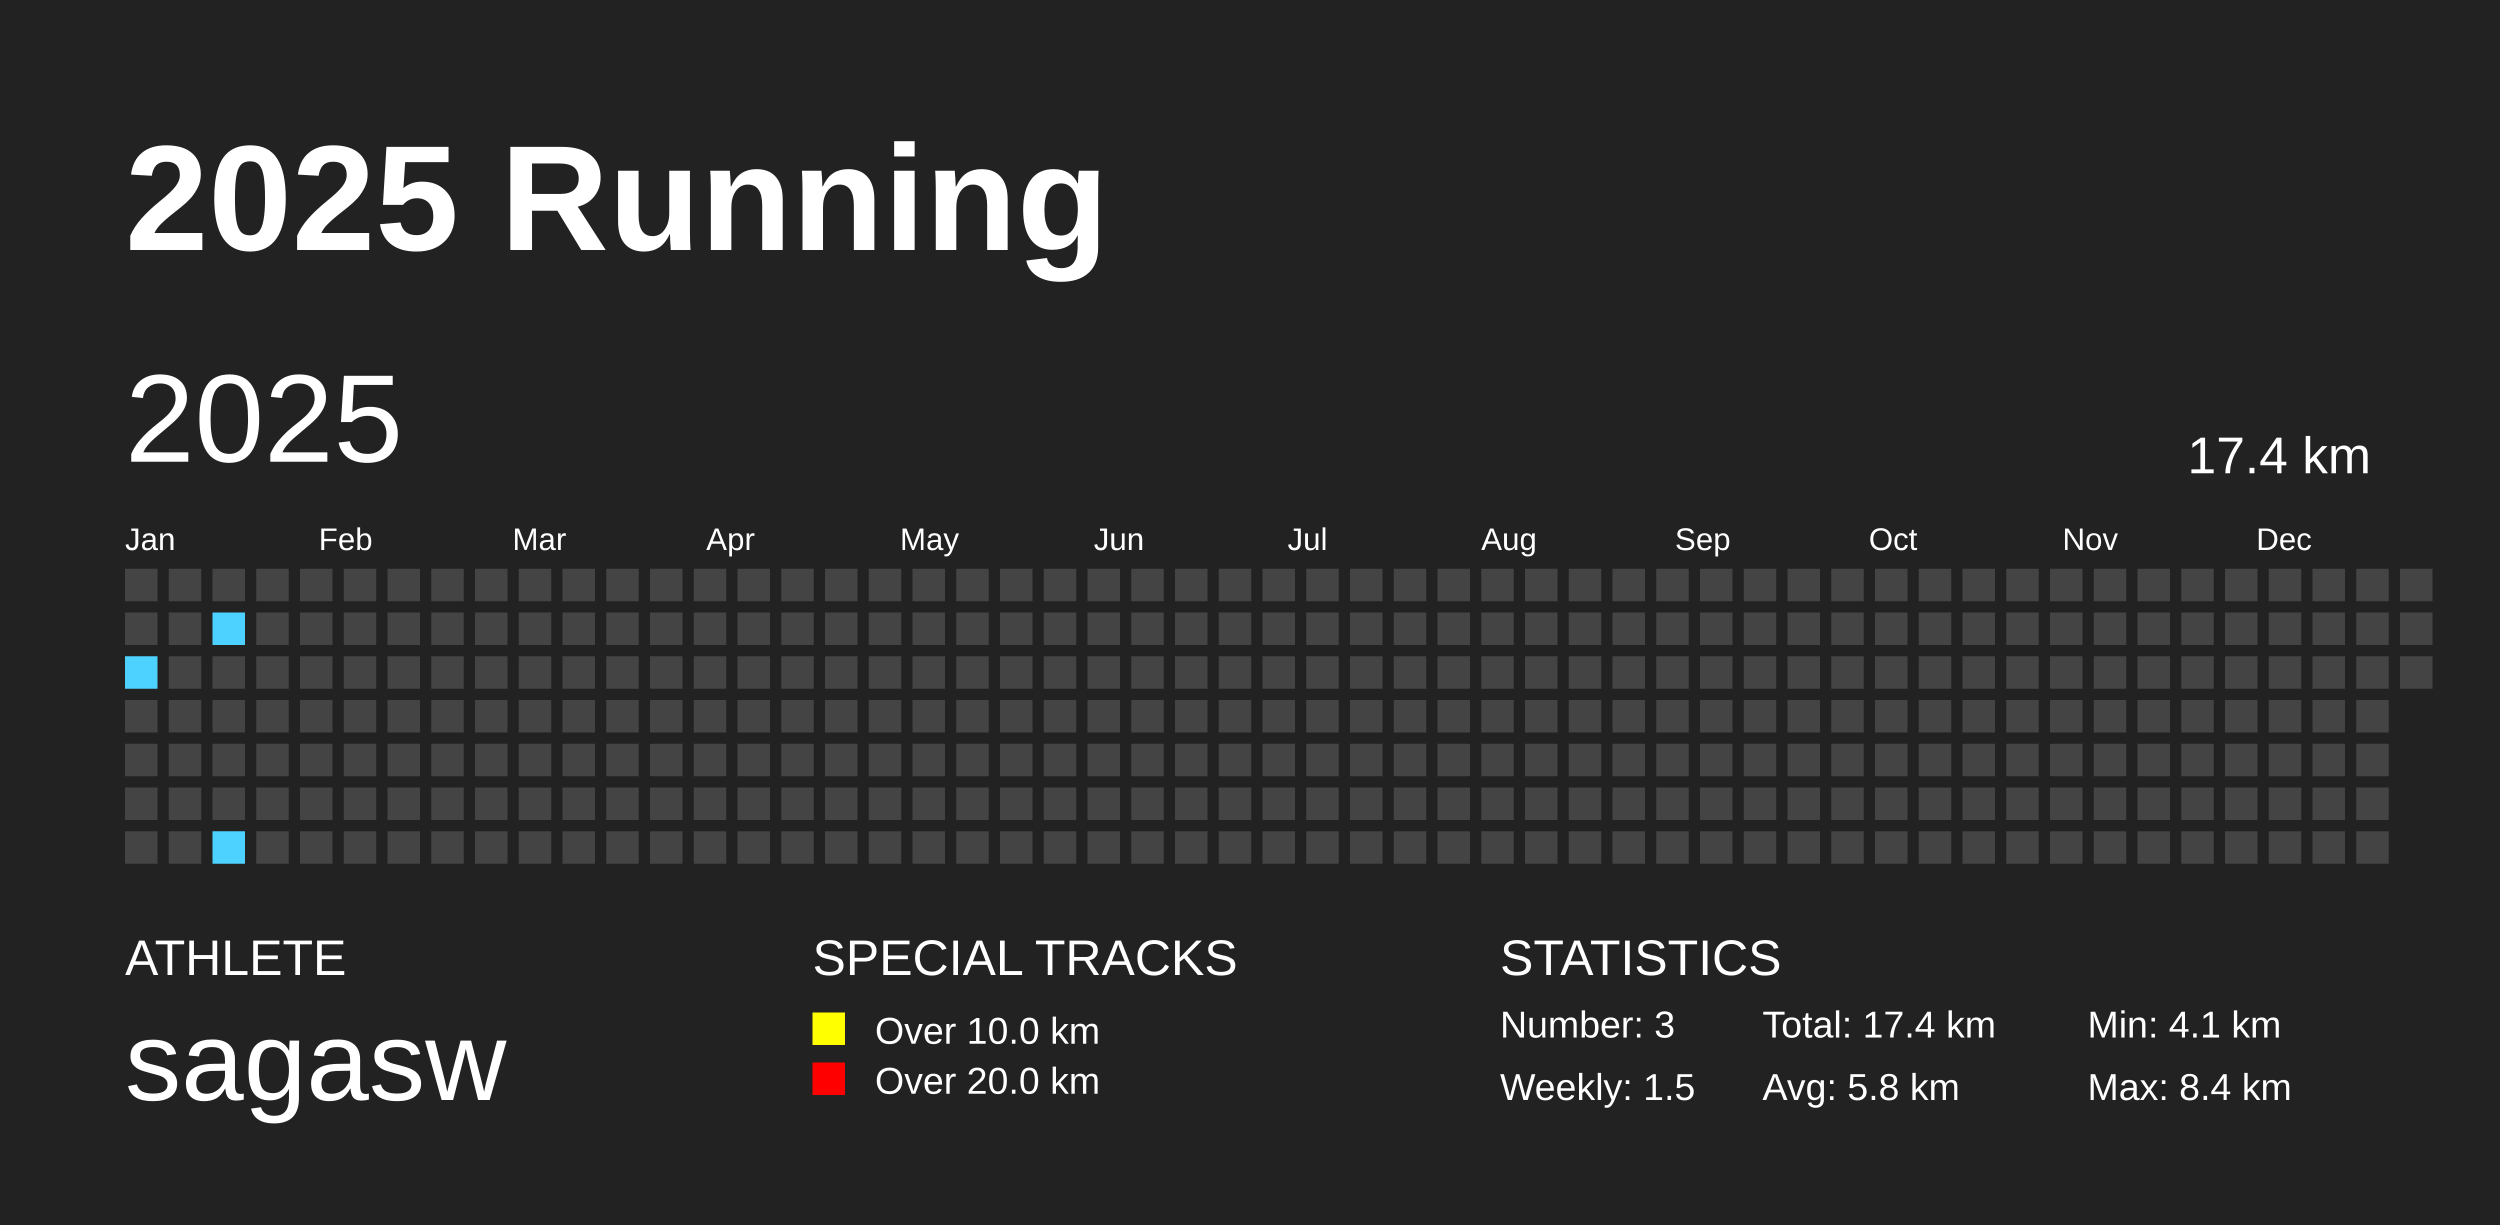
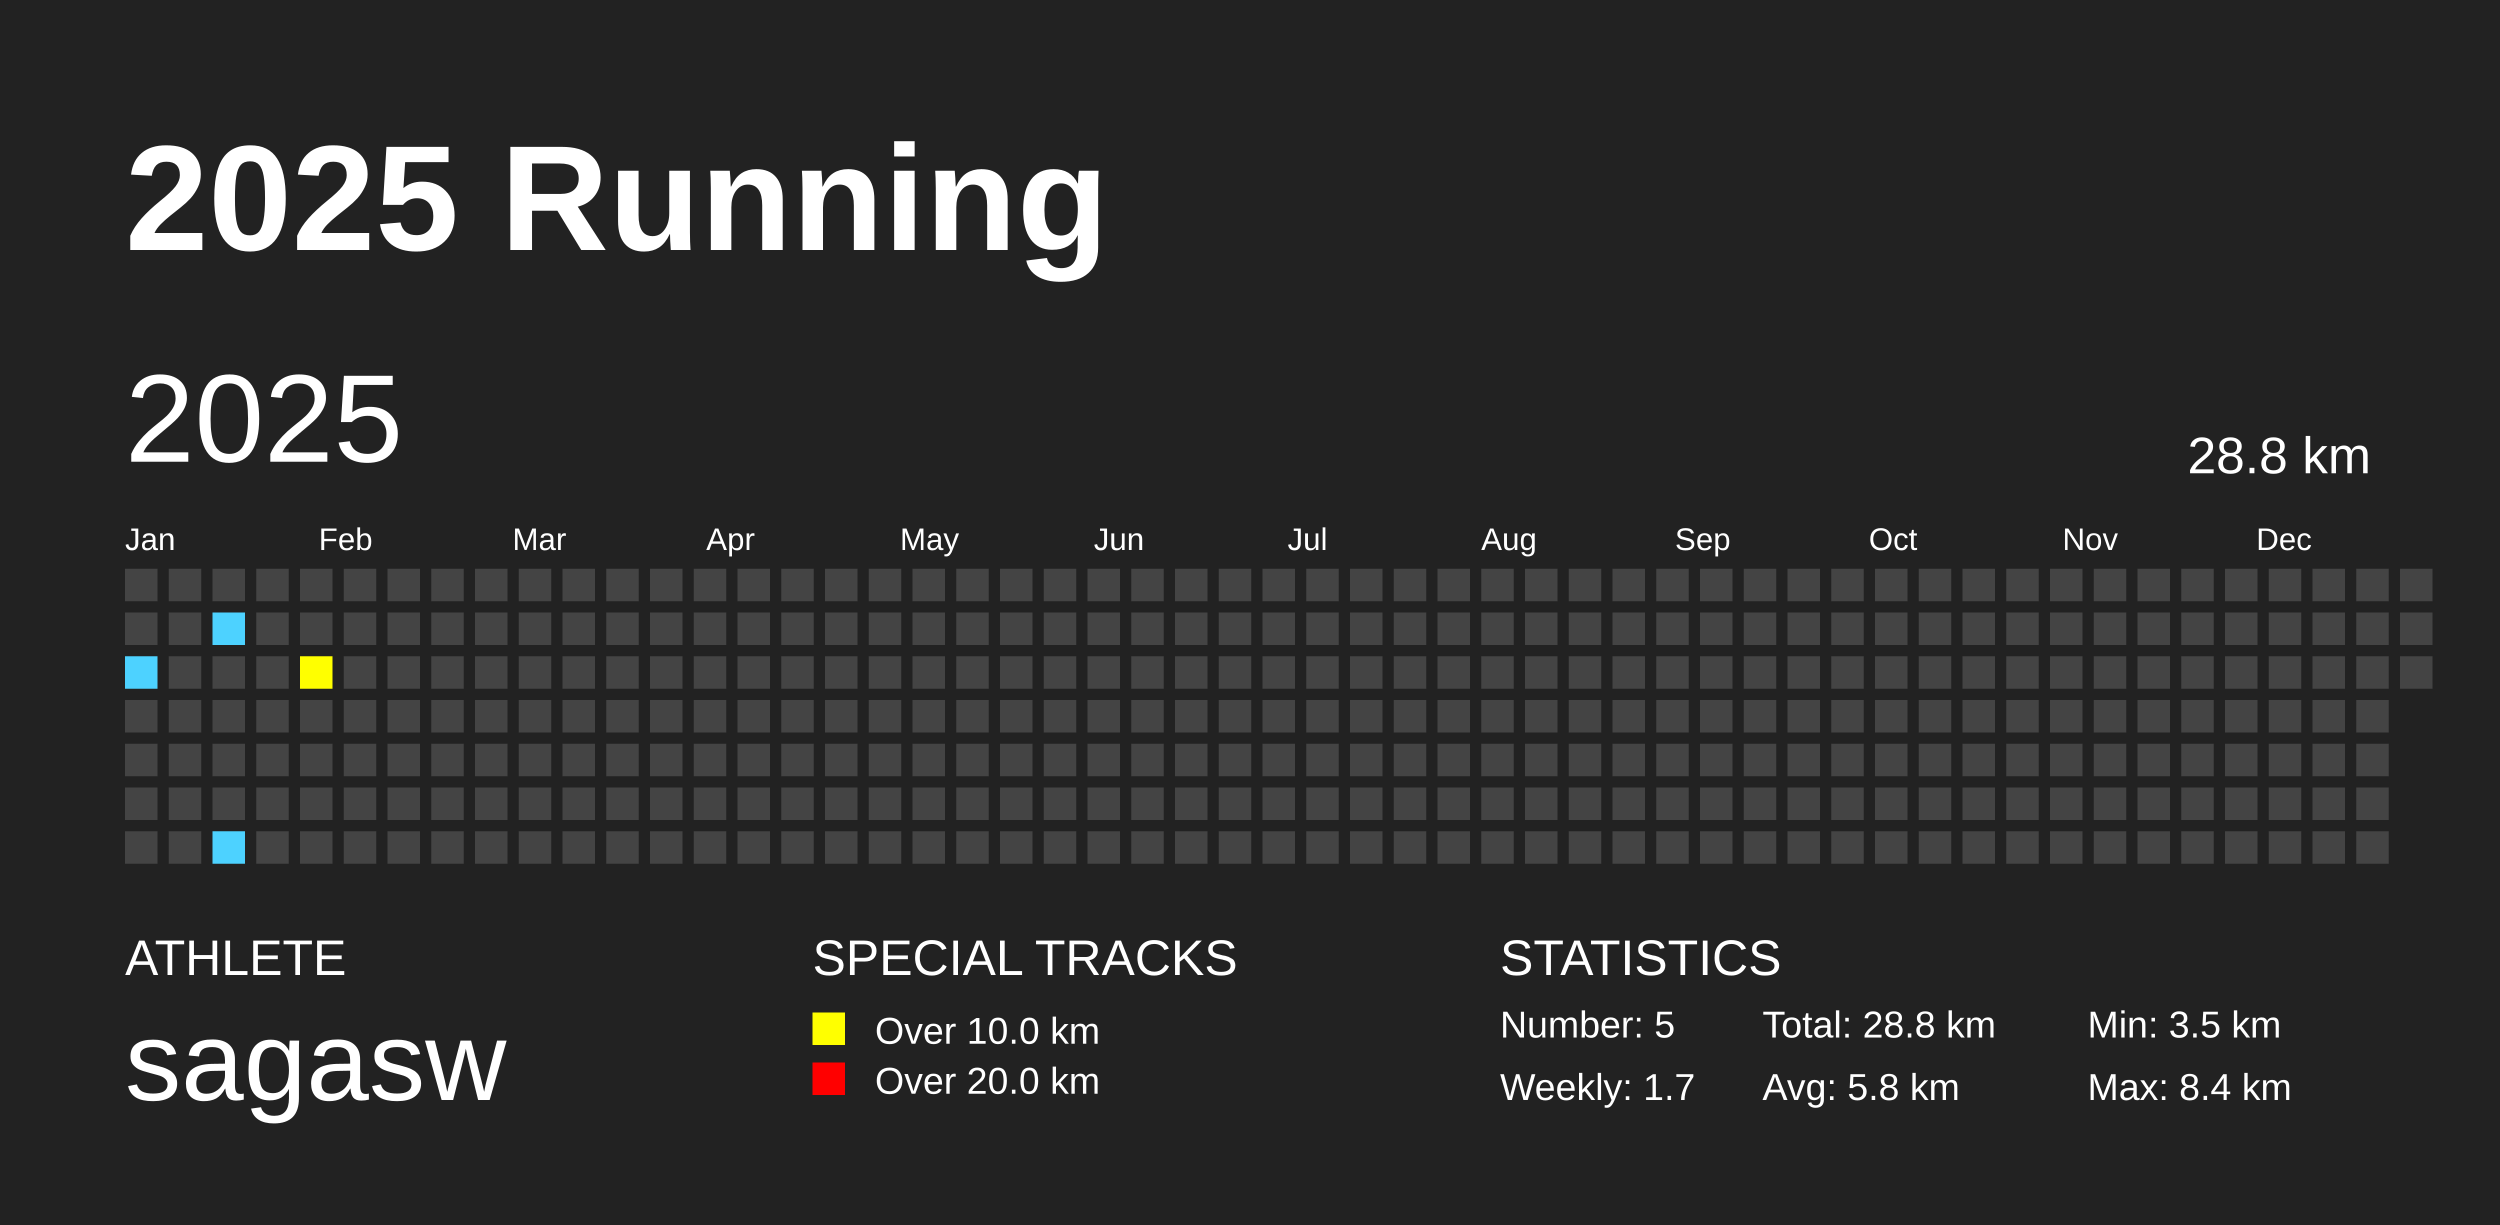
<svg xmlns="http://www.w3.org/2000/svg" baseProfile="full" height="98mm" version="1.1" viewBox="0,0,200,98" width="200mm">
  <defs />
  <rect fill="#222222" height="98" width="200" x="0" y="0" />
  <text fill="#FFFFFF" style="font-size:12px; font-family:Arial; font-weight:bold;" x="10" y="20">2025 Running</text>
  <text fill="#FFFFFF" style="font-size:4px; font-family:Arial" x="10" y="78">ATHLETE</text>
  <text fill="#FFFFFF" style="font-size:9px; font-family:Arial" x="10" y="88">sagasw</text>
  <text fill="#FFFFFF" style="font-size:4px; font-family:Arial" x="65" y="78">SPECIAL TRACKS</text>
  <rect fill="yellow" height="2.6" width="2.6" x="65" y="81" />
  <text fill="#FFFFFF" style="font-size:3px; font-family:Arial" x="70" y="83.5">Over 10.0 km</text>
  <rect fill="red" height="2.6" width="2.6" x="65" y="85" />
  <text fill="#FFFFFF" style="font-size:3px; font-family:Arial" x="70" y="87.5">Over 20.0 km</text>
  <text fill="#FFFFFF" style="font-size:4px; font-family:Arial" x="120" y="78">STATISTICS</text>
-   <text fill="#FFFFFF" style="font-size:3px; font-family:Arial" x="120" y="83">Number: 3</text>
-   <text fill="#FFFFFF" style="font-size:3px; font-family:Arial" x="120" y="88">Weekly: 1.5</text>
-   <text fill="#FFFFFF" style="font-size:3px; font-family:Arial" x="141" y="83">Total: 17.4 km</text>
+   <text fill="#FFFFFF" style="font-size:3px; font-family:Arial" x="120" y="83">Number: 5</text>
+   <text fill="#FFFFFF" style="font-size:3px; font-family:Arial" x="120" y="88">Weekly: 1.7</text>
+   <text fill="#FFFFFF" style="font-size:3px; font-family:Arial" x="141" y="83">Total: 28.8 km</text>
  <text fill="#FFFFFF" style="font-size:3px; font-family:Arial" x="141" y="88">Avg: 5.8 km</text>
-   <text fill="#FFFFFF" style="font-size:3px; font-family:Arial" x="167" y="83">Min: 4.1 km</text>
+   <text fill="#FFFFFF" style="font-size:3px; font-family:Arial" x="167" y="83">Min: 3.5 km</text>
  <text fill="#FFFFFF" style="font-size:3px; font-family:Arial" x="167" y="88">Max: 8.4 km</text>
  <text dominant-baseline="hanging" fill="#FFFFFF" style="font-size:10.0px; font-family:Arial;" x="10" y="30">2025</text>
-   <text dominant-baseline="hanging" fill="#FFFFFF" style="font-size:4.125px; font-family:Arial;" x="175" y="35">17.4 km</text>
+   <text dominant-baseline="hanging" fill="#FFFFFF" style="font-size:4.125px; font-family:Arial;" x="175" y="35">28.8 km</text>
  <text fill="#FFFFFF" style="font-size:2.5px; font-family:Arial" x="10.0" y="44">Jan</text>
  <text fill="#FFFFFF" style="font-size:2.5px; font-family:Arial" x="25.5" y="44">Feb</text>
  <text fill="#FFFFFF" style="font-size:2.5px; font-family:Arial" x="41.0" y="44">Mar</text>
  <text fill="#FFFFFF" style="font-size:2.5px; font-family:Arial" x="56.5" y="44">Apr</text>
  <text fill="#FFFFFF" style="font-size:2.5px; font-family:Arial" x="72.0" y="44">May</text>
  <text fill="#FFFFFF" style="font-size:2.5px; font-family:Arial" x="87.5" y="44">Jun</text>
  <text fill="#FFFFFF" style="font-size:2.5px; font-family:Arial" x="103.0" y="44">Jul</text>
  <text fill="#FFFFFF" style="font-size:2.5px; font-family:Arial" x="118.5" y="44">Aug</text>
  <text fill="#FFFFFF" style="font-size:2.5px; font-family:Arial" x="134.0" y="44">Sep</text>
  <text fill="#FFFFFF" style="font-size:2.5px; font-family:Arial" x="149.5" y="44">Oct</text>
  <text fill="#FFFFFF" style="font-size:2.5px; font-family:Arial" x="165.0" y="44">Nov</text>
  <text fill="#FFFFFF" style="font-size:2.5px; font-family:Arial" x="180.5" y="44">Dec</text>
  <rect fill="#444444" height="2.6" width="2.6" x="10.0" y="45.5" />
  <rect fill="#444444" height="2.6" width="2.6" x="10.0" y="49.0" />
  <rect fill="#4DD2FF" height="2.6" width="2.6" x="10.0" y="52.5" />
  <rect fill="#444444" height="2.6" width="2.6" x="10.0" y="56.0" />
  <rect fill="#444444" height="2.6" width="2.6" x="10.0" y="59.5" />
  <rect fill="#444444" height="2.6" width="2.6" x="10.0" y="63.0" />
  <rect fill="#444444" height="2.6" width="2.6" x="10.0" y="66.5" />
  <rect fill="#444444" height="2.6" width="2.6" x="13.5" y="45.5" />
  <rect fill="#444444" height="2.6" width="2.6" x="13.5" y="49.0" />
  <rect fill="#444444" height="2.6" width="2.6" x="13.5" y="52.5" />
  <rect fill="#444444" height="2.6" width="2.6" x="13.5" y="56.0" />
  <rect fill="#444444" height="2.6" width="2.6" x="13.5" y="59.5" />
  <rect fill="#444444" height="2.6" width="2.6" x="13.5" y="63.0" />
  <rect fill="#444444" height="2.6" width="2.6" x="13.5" y="66.5" />
  <rect fill="#444444" height="2.6" width="2.6" x="17.0" y="45.5" />
  <rect fill="#4DD2FF" height="2.6" width="2.6" x="17.0" y="49.0" />
  <rect fill="#444444" height="2.6" width="2.6" x="17.0" y="52.5" />
  <rect fill="#444444" height="2.6" width="2.6" x="17.0" y="56.0" />
  <rect fill="#444444" height="2.6" width="2.6" x="17.0" y="59.5" />
  <rect fill="#444444" height="2.6" width="2.6" x="17.0" y="63.0" />
  <rect fill="#4DD2FF" height="2.6" width="2.6" x="17.0" y="66.5" />
  <rect fill="#444444" height="2.6" width="2.6" x="20.5" y="45.5" />
  <rect fill="#444444" height="2.6" width="2.6" x="20.5" y="49.0" />
  <rect fill="#444444" height="2.6" width="2.6" x="20.5" y="52.5" />
  <rect fill="#444444" height="2.6" width="2.6" x="20.5" y="56.0" />
  <rect fill="#444444" height="2.6" width="2.6" x="20.5" y="59.5" />
  <rect fill="#444444" height="2.6" width="2.6" x="20.5" y="63.0" />
  <rect fill="#444444" height="2.6" width="2.6" x="20.5" y="66.5" />
  <rect fill="#444444" height="2.6" width="2.6" x="24.0" y="45.5" />
  <rect fill="#444444" height="2.6" width="2.6" x="24.0" y="49.0" />
-   <rect fill="#444444" height="2.6" width="2.6" x="24.0" y="52.5" />
+   <rect fill="yellow" height="2.6" width="2.6" x="24.0" y="52.5" />
  <rect fill="#444444" height="2.6" width="2.6" x="24.0" y="56.0" />
  <rect fill="#444444" height="2.6" width="2.6" x="24.0" y="59.5" />
  <rect fill="#444444" height="2.6" width="2.6" x="24.0" y="63.0" />
  <rect fill="#444444" height="2.6" width="2.6" x="24.0" y="66.5" />
  <rect fill="#444444" height="2.6" width="2.6" x="27.5" y="45.5" />
  <rect fill="#444444" height="2.6" width="2.6" x="27.5" y="49.0" />
  <rect fill="#444444" height="2.6" width="2.6" x="27.5" y="52.5" />
  <rect fill="#444444" height="2.6" width="2.6" x="27.5" y="56.0" />
  <rect fill="#444444" height="2.6" width="2.6" x="27.5" y="59.5" />
  <rect fill="#444444" height="2.6" width="2.6" x="27.5" y="63.0" />
  <rect fill="#444444" height="2.6" width="2.6" x="27.5" y="66.5" />
  <rect fill="#444444" height="2.6" width="2.6" x="31.0" y="45.5" />
  <rect fill="#444444" height="2.6" width="2.6" x="31.0" y="49.0" />
  <rect fill="#444444" height="2.6" width="2.6" x="31.0" y="52.5" />
  <rect fill="#444444" height="2.6" width="2.6" x="31.0" y="56.0" />
  <rect fill="#444444" height="2.6" width="2.6" x="31.0" y="59.5" />
  <rect fill="#444444" height="2.6" width="2.6" x="31.0" y="63.0" />
  <rect fill="#444444" height="2.6" width="2.6" x="31.0" y="66.5" />
  <rect fill="#444444" height="2.6" width="2.6" x="34.5" y="45.5" />
  <rect fill="#444444" height="2.6" width="2.6" x="34.5" y="49.0" />
  <rect fill="#444444" height="2.6" width="2.6" x="34.5" y="52.5" />
  <rect fill="#444444" height="2.6" width="2.6" x="34.5" y="56.0" />
  <rect fill="#444444" height="2.6" width="2.6" x="34.5" y="59.5" />
  <rect fill="#444444" height="2.6" width="2.6" x="34.5" y="63.0" />
  <rect fill="#444444" height="2.6" width="2.6" x="34.5" y="66.5" />
  <rect fill="#444444" height="2.6" width="2.6" x="38.0" y="45.5" />
  <rect fill="#444444" height="2.6" width="2.6" x="38.0" y="49.0" />
  <rect fill="#444444" height="2.6" width="2.6" x="38.0" y="52.5" />
  <rect fill="#444444" height="2.6" width="2.6" x="38.0" y="56.0" />
  <rect fill="#444444" height="2.6" width="2.6" x="38.0" y="59.5" />
  <rect fill="#444444" height="2.6" width="2.6" x="38.0" y="63.0" />
  <rect fill="#444444" height="2.6" width="2.6" x="38.0" y="66.5" />
  <rect fill="#444444" height="2.6" width="2.6" x="41.5" y="45.5" />
  <rect fill="#444444" height="2.6" width="2.6" x="41.5" y="49.0" />
  <rect fill="#444444" height="2.6" width="2.6" x="41.5" y="52.5" />
  <rect fill="#444444" height="2.6" width="2.6" x="41.5" y="56.0" />
  <rect fill="#444444" height="2.6" width="2.6" x="41.5" y="59.5" />
  <rect fill="#444444" height="2.6" width="2.6" x="41.5" y="63.0" />
  <rect fill="#444444" height="2.6" width="2.6" x="41.5" y="66.5" />
  <rect fill="#444444" height="2.6" width="2.6" x="45.0" y="45.5" />
  <rect fill="#444444" height="2.6" width="2.6" x="45.0" y="49.0" />
  <rect fill="#444444" height="2.6" width="2.6" x="45.0" y="52.5" />
  <rect fill="#444444" height="2.6" width="2.6" x="45.0" y="56.0" />
  <rect fill="#444444" height="2.6" width="2.6" x="45.0" y="59.5" />
  <rect fill="#444444" height="2.6" width="2.6" x="45.0" y="63.0" />
  <rect fill="#444444" height="2.6" width="2.6" x="45.0" y="66.5" />
  <rect fill="#444444" height="2.6" width="2.6" x="48.5" y="45.5" />
  <rect fill="#444444" height="2.6" width="2.6" x="48.5" y="49.0" />
  <rect fill="#444444" height="2.6" width="2.6" x="48.5" y="52.5" />
  <rect fill="#444444" height="2.6" width="2.6" x="48.5" y="56.0" />
  <rect fill="#444444" height="2.6" width="2.6" x="48.5" y="59.5" />
  <rect fill="#444444" height="2.6" width="2.6" x="48.5" y="63.0" />
  <rect fill="#444444" height="2.6" width="2.6" x="48.5" y="66.5" />
  <rect fill="#444444" height="2.6" width="2.6" x="52.0" y="45.5" />
  <rect fill="#444444" height="2.6" width="2.6" x="52.0" y="49.0" />
  <rect fill="#444444" height="2.6" width="2.6" x="52.0" y="52.5" />
  <rect fill="#444444" height="2.6" width="2.6" x="52.0" y="56.0" />
  <rect fill="#444444" height="2.6" width="2.6" x="52.0" y="59.5" />
  <rect fill="#444444" height="2.6" width="2.6" x="52.0" y="63.0" />
  <rect fill="#444444" height="2.6" width="2.6" x="52.0" y="66.5" />
  <rect fill="#444444" height="2.6" width="2.6" x="55.5" y="45.5" />
  <rect fill="#444444" height="2.6" width="2.6" x="55.5" y="49.0" />
  <rect fill="#444444" height="2.6" width="2.6" x="55.5" y="52.5" />
  <rect fill="#444444" height="2.6" width="2.6" x="55.5" y="56.0" />
  <rect fill="#444444" height="2.6" width="2.6" x="55.5" y="59.5" />
  <rect fill="#444444" height="2.6" width="2.6" x="55.5" y="63.0" />
  <rect fill="#444444" height="2.6" width="2.6" x="55.5" y="66.5" />
  <rect fill="#444444" height="2.6" width="2.6" x="59.0" y="45.5" />
  <rect fill="#444444" height="2.6" width="2.6" x="59.0" y="49.0" />
  <rect fill="#444444" height="2.6" width="2.6" x="59.0" y="52.5" />
  <rect fill="#444444" height="2.6" width="2.6" x="59.0" y="56.0" />
  <rect fill="#444444" height="2.6" width="2.6" x="59.0" y="59.5" />
  <rect fill="#444444" height="2.6" width="2.6" x="59.0" y="63.0" />
  <rect fill="#444444" height="2.6" width="2.6" x="59.0" y="66.5" />
  <rect fill="#444444" height="2.6" width="2.6" x="62.5" y="45.5" />
  <rect fill="#444444" height="2.6" width="2.6" x="62.5" y="49.0" />
  <rect fill="#444444" height="2.6" width="2.6" x="62.5" y="52.5" />
  <rect fill="#444444" height="2.6" width="2.6" x="62.5" y="56.0" />
  <rect fill="#444444" height="2.6" width="2.6" x="62.5" y="59.5" />
  <rect fill="#444444" height="2.6" width="2.6" x="62.5" y="63.0" />
  <rect fill="#444444" height="2.6" width="2.6" x="62.5" y="66.5" />
  <rect fill="#444444" height="2.6" width="2.6" x="66.0" y="45.5" />
  <rect fill="#444444" height="2.6" width="2.6" x="66.0" y="49.0" />
  <rect fill="#444444" height="2.6" width="2.6" x="66.0" y="52.5" />
  <rect fill="#444444" height="2.6" width="2.6" x="66.0" y="56.0" />
  <rect fill="#444444" height="2.6" width="2.6" x="66.0" y="59.5" />
  <rect fill="#444444" height="2.6" width="2.6" x="66.0" y="63.0" />
  <rect fill="#444444" height="2.6" width="2.6" x="66.0" y="66.5" />
  <rect fill="#444444" height="2.6" width="2.6" x="69.5" y="45.5" />
  <rect fill="#444444" height="2.6" width="2.6" x="69.5" y="49.0" />
  <rect fill="#444444" height="2.6" width="2.6" x="69.5" y="52.5" />
  <rect fill="#444444" height="2.6" width="2.6" x="69.5" y="56.0" />
  <rect fill="#444444" height="2.6" width="2.6" x="69.5" y="59.5" />
  <rect fill="#444444" height="2.6" width="2.6" x="69.5" y="63.0" />
  <rect fill="#444444" height="2.6" width="2.6" x="69.5" y="66.5" />
  <rect fill="#444444" height="2.6" width="2.6" x="73.0" y="45.5" />
  <rect fill="#444444" height="2.6" width="2.6" x="73.0" y="49.0" />
  <rect fill="#444444" height="2.6" width="2.6" x="73.0" y="52.5" />
  <rect fill="#444444" height="2.6" width="2.6" x="73.0" y="56.0" />
  <rect fill="#444444" height="2.6" width="2.6" x="73.0" y="59.5" />
  <rect fill="#444444" height="2.6" width="2.6" x="73.0" y="63.0" />
  <rect fill="#444444" height="2.6" width="2.6" x="73.0" y="66.5" />
  <rect fill="#444444" height="2.6" width="2.6" x="76.5" y="45.5" />
  <rect fill="#444444" height="2.6" width="2.6" x="76.5" y="49.0" />
  <rect fill="#444444" height="2.6" width="2.6" x="76.5" y="52.5" />
  <rect fill="#444444" height="2.6" width="2.6" x="76.5" y="56.0" />
  <rect fill="#444444" height="2.6" width="2.6" x="76.5" y="59.5" />
  <rect fill="#444444" height="2.6" width="2.6" x="76.5" y="63.0" />
  <rect fill="#444444" height="2.6" width="2.6" x="76.5" y="66.5" />
  <rect fill="#444444" height="2.6" width="2.6" x="80.0" y="45.5" />
  <rect fill="#444444" height="2.6" width="2.6" x="80.0" y="49.0" />
  <rect fill="#444444" height="2.6" width="2.6" x="80.0" y="52.5" />
  <rect fill="#444444" height="2.6" width="2.6" x="80.0" y="56.0" />
  <rect fill="#444444" height="2.6" width="2.6" x="80.0" y="59.5" />
  <rect fill="#444444" height="2.6" width="2.6" x="80.0" y="63.0" />
  <rect fill="#444444" height="2.6" width="2.6" x="80.0" y="66.5" />
  <rect fill="#444444" height="2.6" width="2.6" x="83.5" y="45.5" />
  <rect fill="#444444" height="2.6" width="2.6" x="83.5" y="49.0" />
  <rect fill="#444444" height="2.6" width="2.6" x="83.5" y="52.5" />
  <rect fill="#444444" height="2.6" width="2.6" x="83.5" y="56.0" />
  <rect fill="#444444" height="2.6" width="2.6" x="83.5" y="59.5" />
  <rect fill="#444444" height="2.6" width="2.6" x="83.5" y="63.0" />
  <rect fill="#444444" height="2.6" width="2.6" x="83.5" y="66.5" />
  <rect fill="#444444" height="2.6" width="2.6" x="87.0" y="45.5" />
  <rect fill="#444444" height="2.6" width="2.6" x="87.0" y="49.0" />
  <rect fill="#444444" height="2.6" width="2.6" x="87.0" y="52.5" />
  <rect fill="#444444" height="2.6" width="2.6" x="87.0" y="56.0" />
  <rect fill="#444444" height="2.6" width="2.6" x="87.0" y="59.5" />
  <rect fill="#444444" height="2.6" width="2.6" x="87.0" y="63.0" />
  <rect fill="#444444" height="2.6" width="2.6" x="87.0" y="66.5" />
  <rect fill="#444444" height="2.6" width="2.6" x="90.5" y="45.5" />
  <rect fill="#444444" height="2.6" width="2.6" x="90.5" y="49.0" />
  <rect fill="#444444" height="2.6" width="2.6" x="90.5" y="52.5" />
  <rect fill="#444444" height="2.6" width="2.6" x="90.5" y="56.0" />
  <rect fill="#444444" height="2.6" width="2.6" x="90.5" y="59.5" />
  <rect fill="#444444" height="2.6" width="2.6" x="90.5" y="63.0" />
  <rect fill="#444444" height="2.6" width="2.6" x="90.5" y="66.5" />
  <rect fill="#444444" height="2.6" width="2.6" x="94.0" y="45.5" />
  <rect fill="#444444" height="2.6" width="2.6" x="94.0" y="49.0" />
  <rect fill="#444444" height="2.6" width="2.6" x="94.0" y="52.5" />
  <rect fill="#444444" height="2.6" width="2.6" x="94.0" y="56.0" />
  <rect fill="#444444" height="2.6" width="2.6" x="94.0" y="59.5" />
  <rect fill="#444444" height="2.6" width="2.6" x="94.0" y="63.0" />
  <rect fill="#444444" height="2.6" width="2.6" x="94.0" y="66.5" />
  <rect fill="#444444" height="2.6" width="2.6" x="97.5" y="45.5" />
  <rect fill="#444444" height="2.6" width="2.6" x="97.5" y="49.0" />
  <rect fill="#444444" height="2.6" width="2.6" x="97.5" y="52.5" />
  <rect fill="#444444" height="2.6" width="2.6" x="97.5" y="56.0" />
  <rect fill="#444444" height="2.6" width="2.6" x="97.5" y="59.5" />
  <rect fill="#444444" height="2.6" width="2.6" x="97.5" y="63.0" />
  <rect fill="#444444" height="2.6" width="2.6" x="97.5" y="66.5" />
  <rect fill="#444444" height="2.6" width="2.6" x="101.0" y="45.5" />
  <rect fill="#444444" height="2.6" width="2.6" x="101.0" y="49.0" />
  <rect fill="#444444" height="2.6" width="2.6" x="101.0" y="52.5" />
  <rect fill="#444444" height="2.6" width="2.6" x="101.0" y="56.0" />
  <rect fill="#444444" height="2.6" width="2.6" x="101.0" y="59.5" />
  <rect fill="#444444" height="2.6" width="2.6" x="101.0" y="63.0" />
  <rect fill="#444444" height="2.6" width="2.6" x="101.0" y="66.5" />
  <rect fill="#444444" height="2.6" width="2.6" x="104.5" y="45.5" />
  <rect fill="#444444" height="2.6" width="2.6" x="104.5" y="49.0" />
  <rect fill="#444444" height="2.6" width="2.6" x="104.5" y="52.5" />
  <rect fill="#444444" height="2.6" width="2.6" x="104.5" y="56.0" />
  <rect fill="#444444" height="2.6" width="2.6" x="104.5" y="59.5" />
  <rect fill="#444444" height="2.6" width="2.6" x="104.5" y="63.0" />
  <rect fill="#444444" height="2.6" width="2.6" x="104.5" y="66.5" />
  <rect fill="#444444" height="2.6" width="2.6" x="108.0" y="45.5" />
  <rect fill="#444444" height="2.6" width="2.6" x="108.0" y="49.0" />
  <rect fill="#444444" height="2.6" width="2.6" x="108.0" y="52.5" />
  <rect fill="#444444" height="2.6" width="2.6" x="108.0" y="56.0" />
  <rect fill="#444444" height="2.6" width="2.6" x="108.0" y="59.5" />
  <rect fill="#444444" height="2.6" width="2.6" x="108.0" y="63.0" />
  <rect fill="#444444" height="2.6" width="2.6" x="108.0" y="66.5" />
  <rect fill="#444444" height="2.6" width="2.6" x="111.5" y="45.5" />
  <rect fill="#444444" height="2.6" width="2.6" x="111.5" y="49.0" />
  <rect fill="#444444" height="2.6" width="2.6" x="111.5" y="52.5" />
  <rect fill="#444444" height="2.6" width="2.6" x="111.5" y="56.0" />
  <rect fill="#444444" height="2.6" width="2.6" x="111.5" y="59.5" />
  <rect fill="#444444" height="2.6" width="2.6" x="111.5" y="63.0" />
  <rect fill="#444444" height="2.6" width="2.6" x="111.5" y="66.5" />
  <rect fill="#444444" height="2.6" width="2.6" x="115.0" y="45.5" />
  <rect fill="#444444" height="2.6" width="2.6" x="115.0" y="49.0" />
  <rect fill="#444444" height="2.6" width="2.6" x="115.0" y="52.5" />
  <rect fill="#444444" height="2.6" width="2.6" x="115.0" y="56.0" />
  <rect fill="#444444" height="2.6" width="2.6" x="115.0" y="59.5" />
  <rect fill="#444444" height="2.6" width="2.6" x="115.0" y="63.0" />
  <rect fill="#444444" height="2.6" width="2.6" x="115.0" y="66.5" />
  <rect fill="#444444" height="2.6" width="2.6" x="118.5" y="45.5" />
  <rect fill="#444444" height="2.6" width="2.6" x="118.5" y="49.0" />
  <rect fill="#444444" height="2.6" width="2.6" x="118.5" y="52.5" />
  <rect fill="#444444" height="2.6" width="2.6" x="118.5" y="56.0" />
  <rect fill="#444444" height="2.6" width="2.6" x="118.5" y="59.5" />
  <rect fill="#444444" height="2.6" width="2.6" x="118.5" y="63.0" />
  <rect fill="#444444" height="2.6" width="2.6" x="118.5" y="66.5" />
  <rect fill="#444444" height="2.6" width="2.6" x="122.0" y="45.5" />
  <rect fill="#444444" height="2.6" width="2.6" x="122.0" y="49.0" />
  <rect fill="#444444" height="2.6" width="2.6" x="122.0" y="52.5" />
  <rect fill="#444444" height="2.6" width="2.6" x="122.0" y="56.0" />
  <rect fill="#444444" height="2.6" width="2.6" x="122.0" y="59.5" />
  <rect fill="#444444" height="2.6" width="2.6" x="122.0" y="63.0" />
  <rect fill="#444444" height="2.6" width="2.6" x="122.0" y="66.5" />
  <rect fill="#444444" height="2.6" width="2.6" x="125.5" y="45.5" />
  <rect fill="#444444" height="2.6" width="2.6" x="125.5" y="49.0" />
  <rect fill="#444444" height="2.6" width="2.6" x="125.5" y="52.5" />
  <rect fill="#444444" height="2.6" width="2.6" x="125.5" y="56.0" />
  <rect fill="#444444" height="2.6" width="2.6" x="125.5" y="59.5" />
  <rect fill="#444444" height="2.6" width="2.6" x="125.5" y="63.0" />
  <rect fill="#444444" height="2.6" width="2.6" x="125.5" y="66.5" />
  <rect fill="#444444" height="2.6" width="2.6" x="129.0" y="45.5" />
  <rect fill="#444444" height="2.6" width="2.6" x="129.0" y="49.0" />
  <rect fill="#444444" height="2.6" width="2.6" x="129.0" y="52.5" />
  <rect fill="#444444" height="2.6" width="2.6" x="129.0" y="56.0" />
  <rect fill="#444444" height="2.6" width="2.6" x="129.0" y="59.5" />
  <rect fill="#444444" height="2.6" width="2.6" x="129.0" y="63.0" />
  <rect fill="#444444" height="2.6" width="2.6" x="129.0" y="66.5" />
  <rect fill="#444444" height="2.6" width="2.6" x="132.5" y="45.5" />
  <rect fill="#444444" height="2.6" width="2.6" x="132.5" y="49.0" />
  <rect fill="#444444" height="2.6" width="2.6" x="132.5" y="52.5" />
  <rect fill="#444444" height="2.6" width="2.6" x="132.5" y="56.0" />
  <rect fill="#444444" height="2.6" width="2.6" x="132.5" y="59.5" />
  <rect fill="#444444" height="2.6" width="2.6" x="132.5" y="63.0" />
  <rect fill="#444444" height="2.6" width="2.6" x="132.5" y="66.5" />
  <rect fill="#444444" height="2.6" width="2.6" x="136.0" y="45.5" />
  <rect fill="#444444" height="2.6" width="2.6" x="136.0" y="49.0" />
  <rect fill="#444444" height="2.6" width="2.6" x="136.0" y="52.5" />
  <rect fill="#444444" height="2.6" width="2.6" x="136.0" y="56.0" />
  <rect fill="#444444" height="2.6" width="2.6" x="136.0" y="59.5" />
  <rect fill="#444444" height="2.6" width="2.6" x="136.0" y="63.0" />
  <rect fill="#444444" height="2.6" width="2.6" x="136.0" y="66.5" />
  <rect fill="#444444" height="2.6" width="2.6" x="139.5" y="45.5" />
  <rect fill="#444444" height="2.6" width="2.6" x="139.5" y="49.0" />
  <rect fill="#444444" height="2.6" width="2.6" x="139.5" y="52.5" />
  <rect fill="#444444" height="2.6" width="2.6" x="139.5" y="56.0" />
  <rect fill="#444444" height="2.6" width="2.6" x="139.5" y="59.5" />
  <rect fill="#444444" height="2.6" width="2.6" x="139.5" y="63.0" />
  <rect fill="#444444" height="2.6" width="2.6" x="139.5" y="66.5" />
  <rect fill="#444444" height="2.6" width="2.6" x="143.0" y="45.5" />
  <rect fill="#444444" height="2.6" width="2.6" x="143.0" y="49.0" />
  <rect fill="#444444" height="2.6" width="2.6" x="143.0" y="52.5" />
  <rect fill="#444444" height="2.6" width="2.6" x="143.0" y="56.0" />
  <rect fill="#444444" height="2.6" width="2.6" x="143.0" y="59.5" />
  <rect fill="#444444" height="2.6" width="2.6" x="143.0" y="63.0" />
  <rect fill="#444444" height="2.6" width="2.6" x="143.0" y="66.5" />
  <rect fill="#444444" height="2.6" width="2.6" x="146.5" y="45.5" />
  <rect fill="#444444" height="2.6" width="2.6" x="146.5" y="49.0" />
  <rect fill="#444444" height="2.6" width="2.6" x="146.5" y="52.5" />
  <rect fill="#444444" height="2.6" width="2.6" x="146.5" y="56.0" />
  <rect fill="#444444" height="2.6" width="2.6" x="146.5" y="59.5" />
  <rect fill="#444444" height="2.6" width="2.6" x="146.5" y="63.0" />
  <rect fill="#444444" height="2.6" width="2.6" x="146.5" y="66.5" />
  <rect fill="#444444" height="2.6" width="2.6" x="150.0" y="45.5" />
  <rect fill="#444444" height="2.6" width="2.6" x="150.0" y="49.0" />
  <rect fill="#444444" height="2.6" width="2.6" x="150.0" y="52.5" />
  <rect fill="#444444" height="2.6" width="2.6" x="150.0" y="56.0" />
  <rect fill="#444444" height="2.6" width="2.6" x="150.0" y="59.5" />
  <rect fill="#444444" height="2.6" width="2.6" x="150.0" y="63.0" />
  <rect fill="#444444" height="2.6" width="2.6" x="150.0" y="66.5" />
  <rect fill="#444444" height="2.6" width="2.6" x="153.5" y="45.5" />
  <rect fill="#444444" height="2.6" width="2.6" x="153.5" y="49.0" />
  <rect fill="#444444" height="2.6" width="2.6" x="153.5" y="52.5" />
  <rect fill="#444444" height="2.6" width="2.6" x="153.5" y="56.0" />
  <rect fill="#444444" height="2.6" width="2.6" x="153.5" y="59.5" />
  <rect fill="#444444" height="2.6" width="2.6" x="153.5" y="63.0" />
  <rect fill="#444444" height="2.6" width="2.6" x="153.5" y="66.5" />
  <rect fill="#444444" height="2.6" width="2.6" x="157.0" y="45.5" />
  <rect fill="#444444" height="2.6" width="2.6" x="157.0" y="49.0" />
  <rect fill="#444444" height="2.6" width="2.6" x="157.0" y="52.5" />
  <rect fill="#444444" height="2.6" width="2.6" x="157.0" y="56.0" />
  <rect fill="#444444" height="2.6" width="2.6" x="157.0" y="59.5" />
  <rect fill="#444444" height="2.6" width="2.6" x="157.0" y="63.0" />
  <rect fill="#444444" height="2.6" width="2.6" x="157.0" y="66.5" />
  <rect fill="#444444" height="2.6" width="2.6" x="160.5" y="45.5" />
  <rect fill="#444444" height="2.6" width="2.6" x="160.5" y="49.0" />
  <rect fill="#444444" height="2.6" width="2.6" x="160.5" y="52.5" />
  <rect fill="#444444" height="2.6" width="2.6" x="160.5" y="56.0" />
  <rect fill="#444444" height="2.6" width="2.6" x="160.5" y="59.5" />
  <rect fill="#444444" height="2.6" width="2.6" x="160.5" y="63.0" />
  <rect fill="#444444" height="2.6" width="2.6" x="160.5" y="66.5" />
  <rect fill="#444444" height="2.6" width="2.6" x="164.0" y="45.5" />
  <rect fill="#444444" height="2.6" width="2.6" x="164.0" y="49.0" />
  <rect fill="#444444" height="2.6" width="2.6" x="164.0" y="52.5" />
  <rect fill="#444444" height="2.6" width="2.6" x="164.0" y="56.0" />
  <rect fill="#444444" height="2.6" width="2.6" x="164.0" y="59.5" />
  <rect fill="#444444" height="2.6" width="2.6" x="164.0" y="63.0" />
  <rect fill="#444444" height="2.6" width="2.6" x="164.0" y="66.5" />
  <rect fill="#444444" height="2.6" width="2.6" x="167.5" y="45.5" />
  <rect fill="#444444" height="2.6" width="2.6" x="167.5" y="49.0" />
  <rect fill="#444444" height="2.6" width="2.6" x="167.5" y="52.5" />
  <rect fill="#444444" height="2.6" width="2.6" x="167.5" y="56.0" />
  <rect fill="#444444" height="2.6" width="2.6" x="167.5" y="59.5" />
  <rect fill="#444444" height="2.6" width="2.6" x="167.5" y="63.0" />
  <rect fill="#444444" height="2.6" width="2.6" x="167.5" y="66.5" />
  <rect fill="#444444" height="2.6" width="2.6" x="171.0" y="45.5" />
  <rect fill="#444444" height="2.6" width="2.6" x="171.0" y="49.0" />
  <rect fill="#444444" height="2.6" width="2.6" x="171.0" y="52.5" />
  <rect fill="#444444" height="2.6" width="2.6" x="171.0" y="56.0" />
  <rect fill="#444444" height="2.6" width="2.6" x="171.0" y="59.5" />
  <rect fill="#444444" height="2.6" width="2.6" x="171.0" y="63.0" />
  <rect fill="#444444" height="2.6" width="2.6" x="171.0" y="66.5" />
  <rect fill="#444444" height="2.6" width="2.6" x="174.5" y="45.5" />
  <rect fill="#444444" height="2.6" width="2.6" x="174.5" y="49.0" />
  <rect fill="#444444" height="2.6" width="2.6" x="174.5" y="52.5" />
  <rect fill="#444444" height="2.6" width="2.6" x="174.5" y="56.0" />
  <rect fill="#444444" height="2.6" width="2.6" x="174.5" y="59.5" />
  <rect fill="#444444" height="2.6" width="2.6" x="174.5" y="63.0" />
  <rect fill="#444444" height="2.6" width="2.6" x="174.5" y="66.5" />
  <rect fill="#444444" height="2.6" width="2.6" x="178.0" y="45.5" />
  <rect fill="#444444" height="2.6" width="2.6" x="178.0" y="49.0" />
  <rect fill="#444444" height="2.6" width="2.6" x="178.0" y="52.5" />
  <rect fill="#444444" height="2.6" width="2.6" x="178.0" y="56.0" />
  <rect fill="#444444" height="2.6" width="2.6" x="178.0" y="59.5" />
  <rect fill="#444444" height="2.6" width="2.6" x="178.0" y="63.0" />
  <rect fill="#444444" height="2.6" width="2.6" x="178.0" y="66.5" />
  <rect fill="#444444" height="2.6" width="2.6" x="181.5" y="45.5" />
  <rect fill="#444444" height="2.6" width="2.6" x="181.5" y="49.0" />
  <rect fill="#444444" height="2.6" width="2.6" x="181.5" y="52.5" />
  <rect fill="#444444" height="2.6" width="2.6" x="181.5" y="56.0" />
  <rect fill="#444444" height="2.6" width="2.6" x="181.5" y="59.5" />
  <rect fill="#444444" height="2.6" width="2.6" x="181.5" y="63.0" />
  <rect fill="#444444" height="2.6" width="2.6" x="181.5" y="66.5" />
  <rect fill="#444444" height="2.6" width="2.6" x="185.0" y="45.5" />
  <rect fill="#444444" height="2.6" width="2.6" x="185.0" y="49.0" />
  <rect fill="#444444" height="2.6" width="2.6" x="185.0" y="52.5" />
  <rect fill="#444444" height="2.6" width="2.6" x="185.0" y="56.0" />
  <rect fill="#444444" height="2.6" width="2.6" x="185.0" y="59.5" />
  <rect fill="#444444" height="2.6" width="2.6" x="185.0" y="63.0" />
  <rect fill="#444444" height="2.6" width="2.6" x="185.0" y="66.5" />
  <rect fill="#444444" height="2.6" width="2.6" x="188.5" y="45.5" />
  <rect fill="#444444" height="2.6" width="2.6" x="188.5" y="49.0" />
  <rect fill="#444444" height="2.6" width="2.6" x="188.5" y="52.5" />
  <rect fill="#444444" height="2.6" width="2.6" x="188.5" y="56.0" />
  <rect fill="#444444" height="2.6" width="2.6" x="188.5" y="59.5" />
  <rect fill="#444444" height="2.6" width="2.6" x="188.5" y="63.0" />
  <rect fill="#444444" height="2.6" width="2.6" x="188.5" y="66.5" />
  <rect fill="#444444" height="2.6" width="2.6" x="192.0" y="45.5" />
  <rect fill="#444444" height="2.6" width="2.6" x="192.0" y="49.0" />
  <rect fill="#444444" height="2.6" width="2.6" x="192.0" y="52.5" />
</svg>
